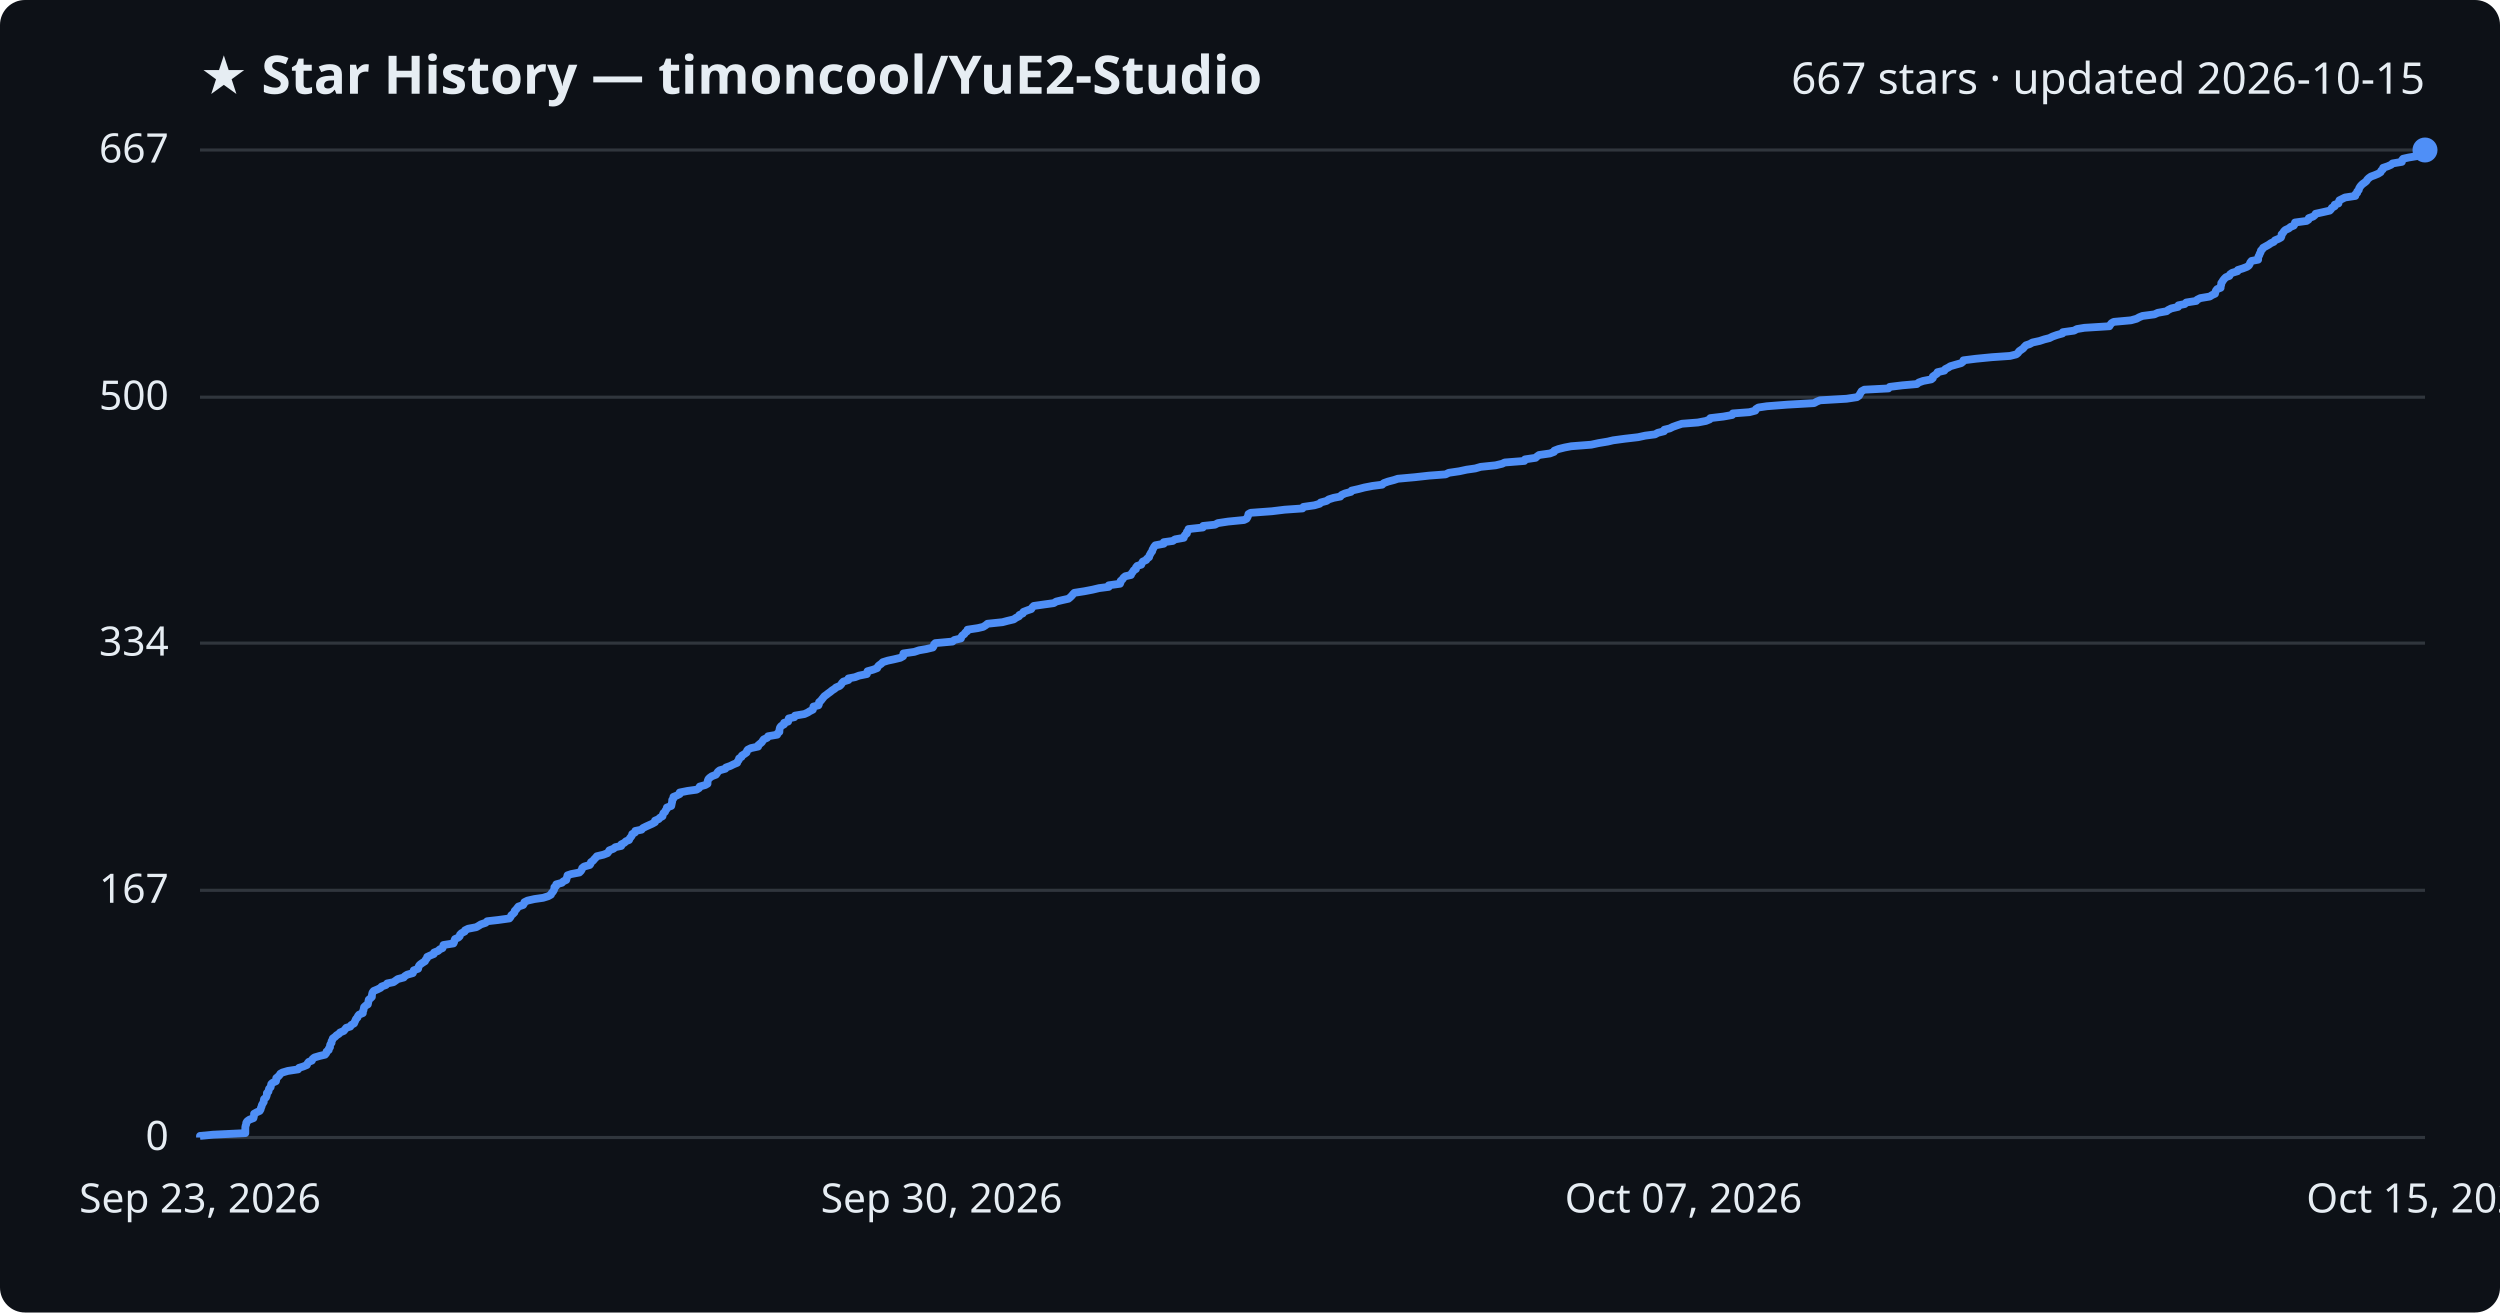
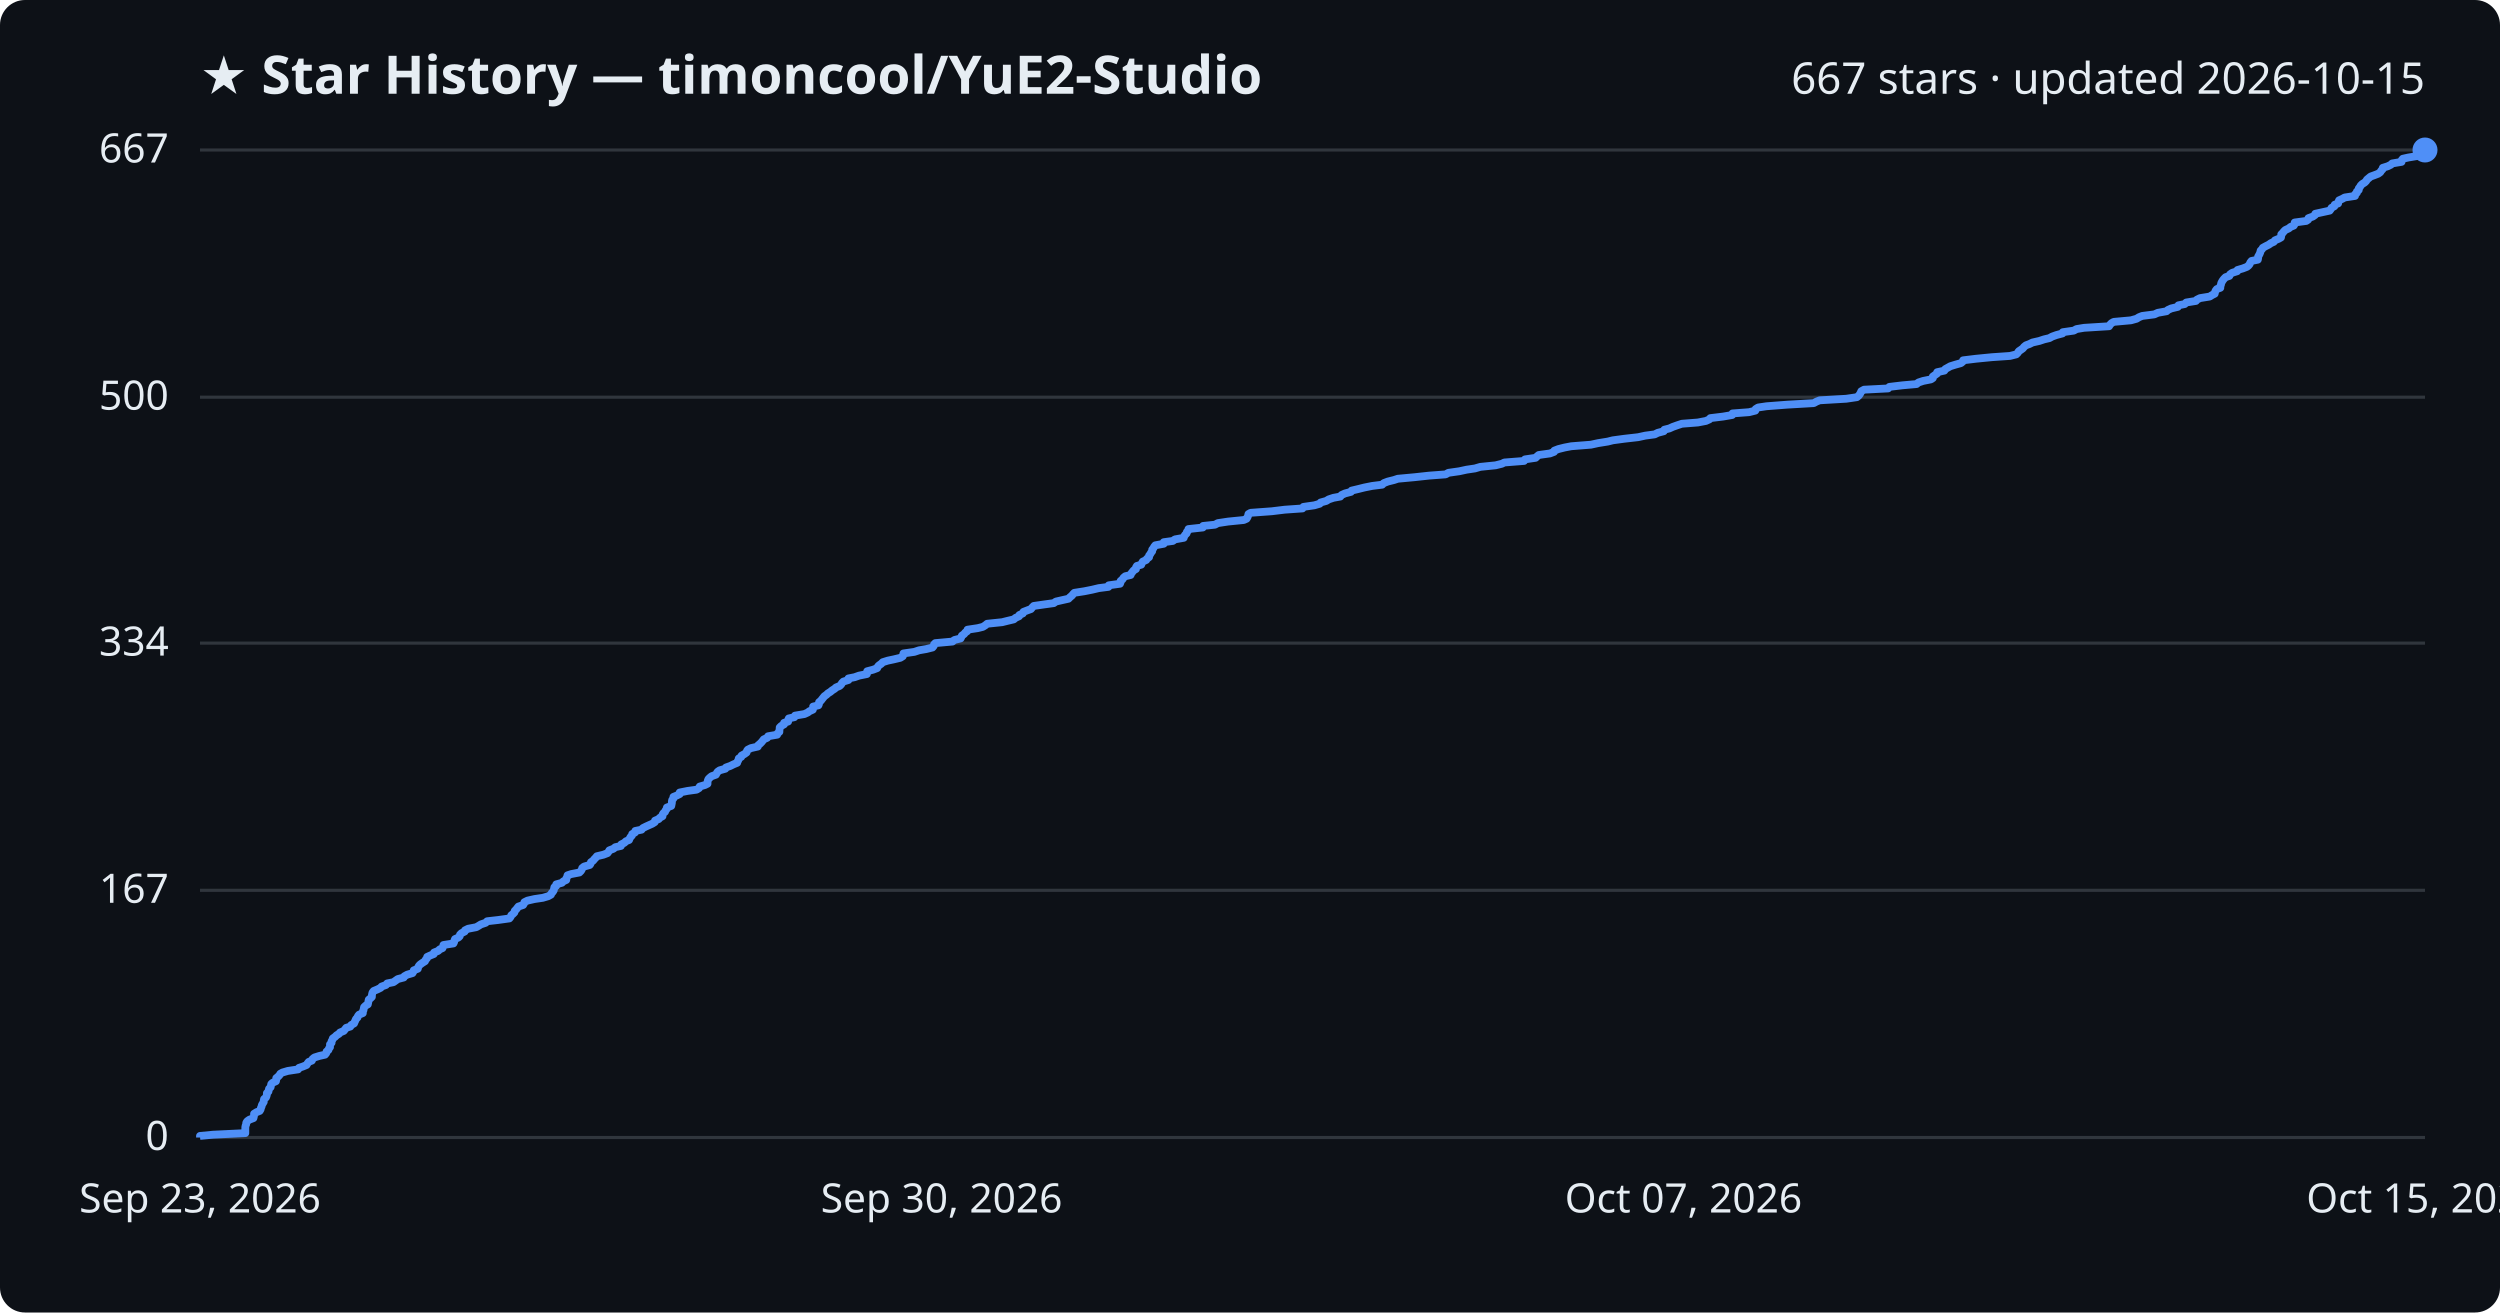
<svg xmlns="http://www.w3.org/2000/svg" viewBox="0 0 800 420" font-family="Segoe UI, sans-serif">
  <rect width="800" height="420" fill="#0d1117" rx="8" />
  <text x="64" y="30" fill="#e6edf3" font-size="17" font-weight="700">★ Star History — timoncool/YuE2-Studio</text>
  <text x="776" y="30" fill="#e6edf3" font-size="14" text-anchor="end">667 stars · updated 2026-10-15</text>
  <line x1="64" y1="364.0" x2="776" y2="364.0" stroke="#30363d" stroke-width="1" />
  <text x="54" y="368.0" fill="#e6edf3" font-size="13" text-anchor="end">0</text>
  <line x1="64" y1="284.9" x2="776" y2="284.9" stroke="#30363d" stroke-width="1" />
  <text x="54" y="288.9" fill="#e6edf3" font-size="13" text-anchor="end">167</text>
  <line x1="64" y1="205.8" x2="776" y2="205.8" stroke="#30363d" stroke-width="1" />
  <text x="54" y="209.8" fill="#e6edf3" font-size="13" text-anchor="end">334</text>
  <line x1="64" y1="127.1" x2="776" y2="127.1" stroke="#30363d" stroke-width="1" />
  <text x="54" y="131.1" fill="#e6edf3" font-size="13" text-anchor="end">500</text>
  <line x1="64" y1="48.0" x2="776" y2="48.0" stroke="#30363d" stroke-width="1" />
  <text x="54" y="52.0" fill="#e6edf3" font-size="13" text-anchor="end">667</text>
-   <path d="M64.0,364.0 L64.0,363.5 L68.2,363.1 L78.5,362.6 L78.5,362.1 L78.5,361.6 L78.5,361.2 L78.5,360.7 L78.6,360.2 L78.8,359.7 L78.8,359.3 L79.1,358.8 L79.8,358.3 L81.1,357.8 L81.2,357.4 L81.3,356.9 L81.3,356.4 L82.2,355.9 L83.1,355.5 L83.4,355.0 L83.5,354.5 L83.7,354.1 L83.8,353.6 L84.1,353.1 L84.4,352.6 L84.4,352.2 L84.5,351.7 L85.1,351.2 L85.3,350.7 L85.4,350.3 L85.4,349.8 L85.9,349.3 L86.0,348.8 L86.1,348.4 L86.6,347.9 L86.7,347.4 L86.8,346.9 L87.2,346.5 L88.3,346.0 L88.4,345.5 L88.4,345.0 L88.9,344.6 L89.4,344.1 L89.7,343.6 L90.4,343.2 L92.1,342.7 L95.4,342.2 L95.7,341.7 L97.0,341.3 L98.2,340.8 L98.4,340.3 L98.8,339.8 L99.8,339.4 L100.0,338.9 L100.6,338.4 L102.3,337.9 L104.0,337.5 L104.4,337.0 L104.5,336.5 L105.2,336.0 L105.2,335.6 L105.6,335.1 L105.6,334.6 L105.7,334.2 L106.1,333.7 L106.1,333.2 L106.4,332.7 L106.5,332.3 L107.2,331.8 L107.7,331.3 L108.5,330.8 L108.8,330.4 L110.0,329.9 L110.4,329.4 L110.8,328.9 L112.1,328.5 L112.4,328.0 L113.3,327.5 L113.5,327.0 L113.7,326.6 L113.9,326.1 L114.4,325.6 L114.5,325.2 L114.9,324.7 L116.1,324.2 L116.1,323.7 L116.3,323.3 L116.4,322.8 L116.5,322.3 L117.0,321.8 L117.7,321.4 L117.8,320.9 L117.9,320.4 L118.0,319.9 L118.5,319.5 L119.0,319.0 L119.0,318.5 L119.1,318.0 L119.2,317.6 L119.6,317.1 L120.8,316.6 L121.8,316.1 L122.1,315.7 L123.5,315.2 L123.9,314.7 L125.9,314.3 L126.6,313.8 L127.3,313.3 L129.2,312.8 L129.5,312.4 L130.3,311.9 L132.1,311.4 L132.3,310.9 L132.4,310.5 L133.8,310.0 L133.9,309.5 L134.1,309.0 L134.5,308.6 L135.2,308.1 L136.0,307.6 L136.2,307.1 L136.6,306.7 L136.7,306.2 L137.8,305.7 L138.8,305.3 L138.9,304.8 L140.2,304.3 L140.7,303.8 L141.6,303.4 L141.8,302.9 L141.9,302.4 L145.1,301.9 L145.3,301.5 L145.4,301.0 L145.6,300.5 L146.7,300.0 L147.1,299.6 L147.2,299.1 L147.7,298.6 L148.7,298.1 L148.8,297.7 L149.8,297.2 L152.4,296.7 L153.1,296.3 L153.9,295.8 L155.4,295.3 L155.9,294.8 L159.4,294.4 L163.0,293.9 L163.4,293.4 L163.6,292.9 L164.1,292.5 L164.6,292.0 L164.7,291.5 L165.2,291.0 L165.5,290.6 L165.9,290.1 L167.4,289.6 L167.7,289.1 L167.8,288.7 L168.8,288.2 L171.0,287.7 L173.8,287.3 L175.4,286.8 L176.3,286.3 L176.5,285.8 L176.9,285.4 L177.2,284.9 L177.4,284.4 L177.4,283.9 L178.0,283.5 L178.0,283.0 L179.8,282.5 L180.3,282.0 L181.2,281.6 L181.3,281.1 L181.5,280.6 L181.6,280.1 L182.8,279.7 L185.4,279.2 L185.9,278.7 L186.2,278.2 L186.3,277.8 L186.9,277.3 L188.7,276.8 L189.0,276.4 L189.1,275.9 L189.8,275.4 L190.2,274.9 L190.6,274.5 L191.0,274.0 L193.1,273.5 L194.4,273.0 L194.7,272.6 L195.0,272.1 L196.3,271.6 L196.9,271.1 L198.8,270.7 L198.8,270.2 L199.8,269.7 L200.3,269.2 L201.3,268.8 L201.5,268.3 L201.9,267.8 L202.2,267.4 L202.3,266.9 L203.2,266.4 L203.3,265.9 L205.3,265.5 L205.7,265.0 L206.7,264.5 L207.8,264.0 L208.7,263.6 L209.6,263.1 L209.6,262.6 L210.8,262.1 L211.1,261.7 L212.0,261.2 L212.1,260.7 L212.3,260.2 L212.8,259.8 L213.0,259.3 L213.4,258.8 L213.4,258.4 L214.8,257.9 L214.9,257.4 L215.0,256.9 L215.1,256.5 L215.1,256.0 L215.5,255.5 L215.5,255.0 L216.5,254.6 L217.5,254.1 L217.5,253.6 L220.0,253.1 L222.9,252.7 L223.7,252.2 L223.9,251.7 L225.7,251.2 L226.4,250.8 L226.4,250.3 L226.5,249.8 L226.7,249.3 L227.1,248.9 L227.8,248.4 L229.1,247.9 L229.4,247.5 L229.7,247.0 L230.3,246.5 L232.1,246.0 L232.3,245.6 L233.7,245.1 L234.7,244.6 L235.9,244.1 L236.0,243.7 L236.4,243.2 L236.5,242.7 L237.3,242.2 L237.4,241.8 L238.2,241.3 L238.9,240.8 L239.0,240.3 L239.3,239.9 L240.3,239.4 L242.6,238.9 L242.6,238.5 L243.2,238.0 L243.8,237.5 L244.1,237.0 L244.4,236.6 L245.5,236.1 L245.8,235.6 L248.7,235.1 L248.8,234.7 L249.4,234.2 L249.4,233.7 L249.5,233.2 L249.6,232.8 L250.0,232.3 L250.9,231.8 L250.9,231.3 L252.2,230.9 L252.3,230.4 L252.4,229.9 L254.2,229.5 L254.4,229.0 L257.4,228.5 L258.5,228.0 L259.1,227.6 L260.1,227.1 L260.2,226.6 L260.3,226.1 L261.9,225.7 L262.1,225.2 L262.1,224.7 L262.7,224.2 L263.0,223.8 L263.4,223.3 L263.8,222.8 L264.5,222.3 L265.0,221.9 L265.7,221.4 L266.3,220.9 L267.1,220.4 L267.5,220.0 L268.7,219.5 L269.2,219.0 L269.4,218.6 L269.9,218.1 L271.5,217.6 L271.5,217.1 L273.6,216.7 L274.9,216.2 L277.4,215.7 L277.5,215.2 L277.6,214.8 L279.4,214.3 L280.7,213.8 L280.9,213.3 L281.3,212.9 L282.0,212.4 L282.5,211.9 L284.1,211.4 L286.0,211.0 L288.1,210.5 L289.0,210.0 L289.0,209.6 L289.1,209.1 L292.6,208.6 L294.1,208.1 L296.4,207.7 L298.5,207.2 L298.8,206.7 L298.9,206.2 L299.3,205.8 L304.8,205.3 L305.4,204.8 L307.5,204.3 L307.6,203.9 L307.9,203.4 L308.6,202.9 L308.9,202.4 L309.5,202.0 L309.6,201.5 L312.9,201.0 L314.6,200.6 L315.4,200.1 L316.0,199.6 L320.8,199.1 L322.3,198.7 L324.4,198.2 L325.1,197.7 L326.1,197.2 L326.2,196.8 L327.3,196.3 L327.5,195.8 L328.8,195.3 L330.0,194.9 L330.3,194.4 L330.8,193.9 L334.3,193.4 L337.2,193.0 L338.0,192.5 L340.1,192.0 L341.9,191.6 L342.5,191.1 L343.0,190.6 L343.4,190.1 L343.8,189.7 L347.0,189.2 L349.6,188.7 L351.7,188.2 L354.8,187.8 L354.8,187.3 L358.4,186.8 L358.6,186.3 L358.6,185.9 L359.2,185.4 L359.5,184.9 L360.1,184.4 L361.9,184.0 L362.1,183.5 L362.5,183.0 L362.8,182.5 L363.5,182.1 L363.5,181.6 L363.9,181.1 L365.2,180.7 L365.4,180.2 L365.7,179.7 L366.8,179.2 L367.0,178.8 L367.7,178.3 L367.8,177.8 L368.1,177.3 L368.3,176.9 L368.7,176.4 L368.8,175.9 L369.1,175.4 L369.3,175.0 L369.7,174.5 L372.4,174.0 L372.4,173.5 L375.3,173.1 L376.0,172.6 L378.8,172.1 L378.9,171.7 L379.2,171.2 L379.8,170.7 L379.8,170.2 L380.2,169.8 L380.3,169.3 L384.9,168.8 L385.0,168.3 L388.8,167.9 L389.7,167.4 L393.0,166.9 L398.1,166.4 L398.9,166.0 L399.2,165.5 L399.4,165.0 L399.5,164.5 L400.2,164.1 L407.0,163.6 L411.1,163.1 L416.8,162.7 L417.1,162.2 L420.6,161.7 L422.3,161.2 L422.6,160.8 L424.5,160.3 L425.2,159.8 L426.8,159.3 L428.9,158.9 L429.3,158.4 L430.4,157.9 L432.3,157.4 L432.5,157.0 L434.7,156.5 L436.6,156.0 L439.2,155.5 L442.3,155.1 L442.8,154.6 L444.2,154.1 L446.1,153.6 L447.3,153.2 L452.8,152.7 L457.3,152.2 L462.6,151.8 L463.6,151.3 L467.0,150.8 L469.3,150.3 L472.1,149.9 L473.8,149.4 L478.6,148.9 L480.7,148.4 L481.5,148.0 L487.8,147.5 L488.0,147.0 L491.4,146.5 L491.8,146.1 L492.5,145.6 L496.0,145.1 L497.3,144.6 L497.4,144.2 L498.7,143.7 L500.7,143.2 L502.8,142.8 L509.2,142.3 L511.5,141.8 L514.5,141.3 L516.2,140.9 L519.9,140.4 L524.2,139.9 L526.5,139.4 L529.6,139.0 L530.5,138.5 L532.5,138.0 L532.6,137.5 L534.3,137.1 L535.3,136.6 L536.7,136.1 L538.2,135.6 L543.3,135.2 L545.9,134.7 L547.1,134.2 L547.3,133.8 L551.5,133.3 L554.3,132.8 L554.5,132.3 L559.8,131.9 L561.7,131.4 L561.9,130.9 L562.7,130.4 L565.4,130.0 L571.8,129.5 L580.5,129.0 L581.4,128.5 L582.4,128.1 L590.9,127.6 L594.2,127.1 L594.9,126.6 L595.1,126.2 L595.4,125.7 L595.7,125.2 L596.6,124.7 L604.3,124.3 L604.7,123.8 L608.8,123.3 L613.4,122.9 L614.0,122.4 L615.4,121.9 L618.0,121.4 L618.5,121.0 L618.5,120.5 L619.2,120.0 L619.9,119.5 L620.0,119.1 L622.2,118.6 L622.5,118.1 L623.5,117.6 L624.1,117.2 L625.8,116.7 L627.6,116.2 L628.2,115.7 L628.3,115.3 L632.3,114.8 L637.4,114.3 L643.2,113.9 L645.2,113.4 L645.8,112.9 L646.1,112.4 L646.7,112.0 L647.4,111.5 L647.8,111.0 L648.3,110.5 L649.5,110.1 L650.4,109.6 L652.7,109.1 L654.2,108.6 L655.8,108.2 L656.8,107.7 L658.2,107.2 L660.0,106.7 L660.1,106.3 L663.7,105.8 L664.6,105.3 L667.0,104.9 L675.0,104.4 L675.3,103.9 L675.7,103.4 L676.4,103.0 L681.9,102.5 L683.7,102.0 L684.6,101.5 L685.6,101.1 L689.4,100.6 L690.5,100.1 L693.3,99.6 L693.8,99.2 L694.8,98.7 L697.0,98.2 L697.1,97.7 L699.1,97.3 L699.6,96.8 L702.8,96.3 L703.1,95.9 L704.1,95.4 L707.1,94.9 L707.9,94.4 L708.8,94.0 L708.9,93.5 L709.1,93.0 L709.5,92.5 L710.6,92.1 L710.6,91.6 L710.8,91.1 L710.8,90.6 L711.1,90.2 L711.4,89.7 L711.8,89.2 L712.3,88.7 L713.4,88.3 L713.6,87.8 L714.3,87.3 L716.0,86.8 L716.1,86.4 L717.7,85.9 L719.0,85.4 L719.6,85.0 L719.9,84.5 L720.1,84.0 L720.5,83.5 L722.6,83.1 L722.6,82.6 L722.7,82.1 L723.0,81.6 L723.1,81.2 L723.4,80.7 L723.5,80.2 L724.0,79.7 L724.2,79.3 L725.1,78.8 L726.0,78.3 L726.7,77.8 L727.6,77.4 L728.0,76.9 L729.2,76.4 L729.9,76.0 L730.1,75.5 L730.1,75.0 L730.6,74.5 L730.8,74.1 L731.3,73.6 L732.4,73.1 L733.0,72.6 L734.0,72.2 L734.3,71.7 L734.4,71.2 L738.1,70.7 L738.7,70.3 L738.8,69.8 L740.2,69.3 L740.8,68.8 L741.0,68.4 L743.3,67.9 L745.5,67.4 L745.9,67.0 L746.2,66.5 L747.1,66.0 L747.1,65.5 L748.3,65.1 L748.4,64.6 L748.6,64.1 L749.6,63.6 L750.4,63.2 L753.7,62.7 L753.7,62.2 L754.3,61.7 L754.3,61.3 L754.8,60.8 L754.9,60.3 L755.2,59.8 L755.5,59.4 L756.0,58.9 L756.7,58.4 L757.3,57.9 L757.5,57.5 L758.0,57.0 L758.7,56.5 L759.8,56.1 L761.0,55.6 L761.8,55.1 L762.0,54.6 L762.5,54.2 L762.6,53.7 L764.1,53.2 L765.2,52.7 L765.6,52.3 L768.6,51.8 L768.6,51.3 L769.0,50.8 L770.8,50.4 L773.8,49.9 L774.0,49.4 L774.3,48.9 L774.7,48.5 L776.0,48.0 L776.0,48.0" fill="none" stroke="#4f8ff7" stroke-width="2.5" stroke-linejoin="round" />
+   <path d="M64.0,364.0 L64.0,363.5 L68.2,363.1 L78.5,362.6 L78.5,362.1 L78.5,361.6 L78.5,361.2 L78.5,360.7 L78.6,360.2 L78.8,359.7 L78.8,359.3 L79.1,358.8 L79.8,358.3 L81.1,357.8 L81.2,357.4 L81.3,356.9 L81.3,356.4 L82.1,355.9 L83.1,355.5 L83.4,355.0 L83.5,354.5 L83.7,354.1 L83.8,353.6 L84.1,353.1 L84.4,352.6 L84.4,352.2 L84.5,351.7 L85.1,351.2 L85.3,350.7 L85.4,350.3 L85.4,349.8 L85.9,349.3 L86.0,348.8 L86.1,348.4 L86.6,347.9 L86.7,347.4 L86.8,346.9 L87.2,346.5 L88.3,346.0 L88.4,345.5 L88.4,345.0 L88.9,344.6 L89.4,344.1 L89.7,343.6 L90.4,343.2 L92.1,342.7 L95.4,342.2 L95.7,341.7 L96.9,341.3 L98.1,340.8 L98.4,340.3 L98.8,339.8 L99.8,339.4 L100.0,338.9 L100.6,338.4 L102.2,337.9 L104.0,337.5 L104.4,337.0 L104.5,336.5 L105.1,336.0 L105.2,335.6 L105.6,335.1 L105.6,334.6 L105.6,334.2 L106.1,333.7 L106.1,333.2 L106.4,332.7 L106.5,332.3 L107.2,331.8 L107.7,331.3 L108.5,330.8 L108.8,330.4 L110.0,329.9 L110.4,329.4 L110.8,328.9 L112.1,328.5 L112.4,328.0 L113.3,327.5 L113.5,327.0 L113.7,326.6 L113.9,326.1 L114.4,325.6 L114.5,325.2 L114.9,324.7 L116.1,324.2 L116.1,323.7 L116.3,323.3 L116.4,322.8 L116.5,322.3 L117.0,321.8 L117.7,321.4 L117.8,320.9 L117.9,320.4 L118.0,319.9 L118.5,319.5 L119.0,319.0 L119.0,318.5 L119.1,318.0 L119.2,317.6 L119.6,317.1 L120.8,316.6 L121.8,316.1 L122.1,315.7 L123.5,315.2 L123.9,314.7 L125.9,314.3 L126.6,313.8 L127.3,313.3 L129.2,312.8 L129.4,312.4 L130.3,311.9 L132.0,311.4 L132.3,310.9 L132.4,310.5 L133.7,310.0 L133.8,309.5 L134.1,309.0 L134.5,308.6 L135.2,308.1 L136.0,307.6 L136.2,307.1 L136.6,306.7 L136.7,306.2 L137.8,305.7 L138.8,305.3 L138.9,304.8 L140.2,304.3 L140.7,303.8 L141.6,303.4 L141.8,302.9 L141.9,302.4 L145.1,301.9 L145.3,301.5 L145.4,301.0 L145.6,300.5 L146.7,300.0 L147.1,299.6 L147.2,299.1 L147.7,298.6 L148.7,298.1 L148.8,297.7 L149.8,297.2 L152.4,296.7 L153.1,296.3 L153.9,295.8 L155.4,295.3 L155.9,294.8 L159.4,294.4 L163.0,293.9 L163.4,293.4 L163.6,292.9 L164.1,292.5 L164.6,292.0 L164.7,291.5 L165.2,291.0 L165.5,290.6 L165.9,290.1 L167.4,289.6 L167.7,289.1 L167.8,288.7 L168.8,288.2 L171.0,287.7 L173.7,287.3 L175.4,286.8 L176.3,286.3 L176.5,285.8 L176.9,285.4 L177.2,284.9 L177.3,284.4 L177.4,283.9 L178.0,283.5 L178.0,283.0 L179.8,282.5 L180.3,282.0 L181.2,281.6 L181.2,281.1 L181.5,280.6 L181.6,280.1 L182.8,279.7 L185.4,279.2 L185.9,278.7 L186.2,278.2 L186.3,277.8 L186.9,277.3 L188.7,276.8 L189.0,276.4 L189.1,275.9 L189.8,275.4 L190.2,274.9 L190.6,274.5 L191.0,274.0 L193.1,273.5 L194.4,273.0 L194.7,272.6 L195.0,272.1 L196.3,271.6 L196.9,271.1 L198.7,270.7 L198.8,270.2 L199.8,269.7 L200.3,269.2 L201.3,268.8 L201.5,268.3 L201.8,267.8 L202.2,267.4 L202.3,266.9 L203.2,266.4 L203.3,265.9 L205.3,265.5 L205.7,265.0 L206.7,264.5 L207.8,264.0 L208.7,263.6 L209.5,263.1 L209.6,262.6 L210.8,262.1 L211.1,261.7 L212.0,261.2 L212.0,260.7 L212.3,260.2 L212.8,259.8 L213.0,259.3 L213.4,258.8 L213.4,258.4 L214.8,257.9 L214.9,257.4 L215.0,256.9 L215.0,256.5 L215.1,256.0 L215.5,255.5 L215.5,255.0 L216.5,254.6 L217.5,254.1 L217.5,253.6 L220.0,253.1 L222.9,252.7 L223.7,252.2 L223.9,251.7 L225.6,251.2 L226.4,250.8 L226.4,250.3 L226.5,249.8 L226.7,249.3 L227.1,248.9 L227.7,248.4 L229.1,247.9 L229.3,247.5 L229.6,247.0 L230.3,246.5 L232.1,246.0 L232.3,245.6 L233.7,245.1 L234.7,244.6 L235.9,244.1 L236.0,243.7 L236.3,243.2 L236.4,242.7 L237.2,242.2 L237.3,241.8 L238.2,241.3 L238.9,240.8 L239.0,240.3 L239.3,239.9 L240.3,239.4 L242.5,238.9 L242.6,238.5 L243.2,238.0 L243.7,237.5 L244.1,237.0 L244.4,236.6 L245.5,236.1 L245.8,235.6 L248.7,235.1 L248.8,234.7 L249.4,234.2 L249.4,233.7 L249.5,233.2 L249.5,232.8 L250.0,232.3 L250.9,231.8 L250.9,231.3 L252.2,230.9 L252.2,230.4 L252.4,229.9 L254.2,229.5 L254.4,229.0 L257.4,228.5 L258.5,228.0 L259.0,227.6 L260.1,227.1 L260.2,226.6 L260.2,226.1 L261.9,225.7 L262.1,225.2 L262.1,224.7 L262.7,224.2 L263.0,223.8 L263.4,223.3 L263.8,222.8 L264.5,222.3 L264.9,221.9 L265.7,221.4 L266.3,220.9 L267.1,220.4 L267.5,220.0 L268.7,219.5 L269.2,219.0 L269.4,218.6 L269.9,218.1 L271.5,217.6 L271.5,217.1 L273.5,216.7 L274.9,216.2 L277.4,215.7 L277.5,215.2 L277.5,214.8 L279.4,214.3 L280.7,213.8 L280.9,213.3 L281.3,212.9 L282.0,212.4 L282.5,211.9 L284.1,211.4 L286.0,211.0 L288.1,210.5 L288.9,210.0 L289.0,209.6 L289.1,209.1 L292.6,208.6 L294.1,208.1 L296.4,207.7 L298.4,207.2 L298.8,206.7 L298.9,206.2 L299.3,205.8 L304.8,205.3 L305.4,204.8 L307.4,204.3 L307.6,203.9 L307.8,203.4 L308.5,202.9 L308.9,202.4 L309.5,202.0 L309.6,201.5 L312.9,201.0 L314.5,200.6 L315.3,200.1 L315.9,199.6 L320.7,199.1 L322.3,198.7 L324.4,198.2 L325.0,197.7 L326.1,197.2 L326.2,196.8 L327.3,196.3 L327.5,195.8 L328.8,195.3 L329.9,194.9 L330.3,194.4 L330.8,193.9 L334.3,193.4 L337.2,193.0 L337.9,192.5 L340.1,192.0 L341.9,191.6 L342.4,191.1 L343.0,190.6 L343.4,190.1 L343.8,189.7 L347.0,189.2 L349.5,188.7 L351.6,188.2 L354.7,187.8 L354.8,187.3 L358.4,186.8 L358.6,186.3 L358.6,185.9 L359.2,185.4 L359.5,184.9 L360.1,184.4 L361.8,184.0 L362.0,183.5 L362.4,183.0 L362.8,182.5 L363.5,182.1 L363.5,181.6 L363.8,181.1 L365.2,180.7 L365.4,180.2 L365.7,179.7 L366.8,179.2 L367.0,178.8 L367.7,178.3 L367.7,177.8 L368.1,177.3 L368.3,176.9 L368.7,176.4 L368.7,175.9 L369.1,175.4 L369.3,175.0 L369.7,174.5 L372.4,174.0 L372.4,173.5 L375.3,173.1 L376.0,172.6 L378.8,172.1 L378.9,171.7 L379.2,171.2 L379.7,170.7 L379.8,170.2 L380.2,169.8 L380.3,169.3 L384.9,168.8 L385.0,168.3 L388.8,167.9 L389.7,167.4 L393.0,166.9 L398.0,166.4 L398.9,166.0 L399.2,165.5 L399.4,165.0 L399.5,164.5 L400.2,164.1 L407.0,163.6 L411.1,163.1 L416.8,162.7 L417.1,162.2 L420.6,161.7 L422.3,161.2 L422.6,160.8 L424.4,160.3 L425.2,159.8 L426.7,159.3 L428.9,158.9 L429.3,158.4 L430.4,157.9 L432.3,157.4 L432.5,157.0 L434.6,156.5 L436.6,156.0 L439.1,155.5 L442.3,155.1 L442.8,154.6 L444.1,154.1 L446.1,153.6 L447.3,153.2 L452.7,152.7 L457.3,152.2 L462.6,151.8 L463.5,151.3 L467.0,150.8 L469.3,150.3 L472.0,149.9 L473.7,149.4 L478.6,148.9 L480.6,148.4 L481.4,148.0 L487.7,147.5 L488.0,147.0 L491.4,146.5 L491.8,146.1 L492.4,145.6 L496.0,145.1 L497.3,144.6 L497.4,144.2 L498.7,143.7 L500.7,143.2 L502.8,142.8 L509.1,142.3 L511.4,141.8 L514.5,141.3 L516.1,140.9 L519.8,140.4 L524.2,139.9 L526.5,139.4 L529.5,139.0 L530.5,138.5 L532.4,138.0 L532.6,137.5 L534.2,137.1 L535.3,136.6 L536.7,136.1 L538.2,135.6 L543.3,135.2 L545.9,134.7 L547.0,134.2 L547.3,133.8 L551.4,133.3 L554.3,132.8 L554.4,132.3 L559.7,131.9 L561.7,131.4 L561.8,130.9 L562.6,130.4 L565.3,130.0 L571.8,129.5 L580.4,129.0 L581.3,128.5 L582.3,128.1 L590.8,127.6 L594.2,127.1 L594.8,126.6 L595.1,126.2 L595.4,125.7 L595.6,125.2 L596.5,124.7 L604.2,124.3 L604.6,123.8 L608.8,123.3 L613.3,122.9 L613.9,122.4 L615.4,121.9 L617.9,121.4 L618.5,121.0 L618.5,120.5 L619.2,120.0 L619.9,119.5 L619.9,119.1 L622.2,118.6 L622.5,118.1 L623.4,117.6 L624.1,117.2 L625.7,116.7 L627.5,116.2 L628.1,115.7 L628.2,115.3 L632.3,114.8 L637.4,114.3 L643.2,113.9 L645.2,113.4 L645.7,112.9 L646.0,112.4 L646.6,112.0 L647.3,111.5 L647.7,111.0 L648.3,110.5 L649.4,110.1 L650.4,109.6 L652.6,109.1 L654.1,108.6 L655.8,108.2 L656.7,107.7 L658.1,107.2 L660.0,106.7 L660.1,106.3 L663.6,105.8 L664.5,105.3 L666.9,104.9 L674.9,104.4 L675.2,103.9 L675.7,103.4 L676.4,103.0 L681.9,102.5 L683.7,102.0 L684.5,101.5 L685.5,101.1 L689.4,100.6 L690.5,100.1 L693.3,99.6 L693.7,99.2 L694.8,98.7 L696.9,98.2 L697.1,97.7 L699.1,97.3 L699.6,96.8 L702.7,96.3 L703.0,95.9 L704.0,95.4 L707.1,94.9 L707.9,94.4 L708.7,94.0 L708.8,93.5 L709.0,93.0 L709.4,92.5 L710.5,92.1 L710.5,91.6 L710.7,91.1 L710.8,90.6 L711.0,90.2 L711.3,89.7 L711.7,89.2 L712.2,88.7 L713.4,88.3 L713.6,87.8 L714.3,87.3 L715.9,86.8 L716.0,86.4 L717.7,85.9 L719.0,85.4 L719.5,85.0 L719.9,84.5 L720.1,84.0 L720.5,83.5 L722.5,83.1 L722.6,82.6 L722.6,82.1 L722.9,81.6 L723.1,81.2 L723.3,80.7 L723.4,80.2 L723.9,79.7 L724.1,79.3 L725.0,78.8 L726.0,78.3 L726.7,77.8 L727.6,77.4 L728.0,76.9 L729.2,76.4 L729.9,76.0 L730.0,75.5 L730.0,75.0 L730.5,74.5 L730.8,74.1 L731.3,73.6 L732.4,73.1 L733.0,72.6 L734.0,72.2 L734.3,71.7 L734.3,71.2 L738.0,70.7 L738.6,70.3 L738.7,69.8 L740.1,69.3 L740.8,68.8 L740.9,68.4 L743.2,67.9 L745.5,67.4 L745.8,67.0 L746.1,66.5 L747.0,66.0 L747.1,65.5 L748.2,65.1 L748.3,64.6 L748.5,64.1 L749.6,63.6 L750.3,63.2 L753.6,62.7 L753.6,62.2 L754.2,61.7 L754.2,61.3 L754.8,60.8 L754.8,60.3 L755.2,59.8 L755.4,59.4 L755.9,58.9 L756.7,58.4 L757.2,57.9 L757.4,57.5 L758.0,57.0 L758.6,56.5 L759.7,56.1 L761.0,55.6 L761.7,55.1 L762.0,54.6 L762.4,54.2 L762.5,53.7 L764.1,53.2 L765.1,52.7 L765.5,52.3 L768.5,51.8 L768.5,51.3 L768.9,50.8 L770.7,50.4 L773.7,49.9 L773.9,49.4 L774.2,48.9 L774.7,48.5 L775.9,48.0 L776.0,48.0" fill="none" stroke="#4f8ff7" stroke-width="2.5" stroke-linejoin="round" />
  <circle cx="776.0" cy="48.0" r="4" fill="#4f8ff7" />
  <text x="64.0" y="388" fill="#e6edf3" font-size="13" text-anchor="middle">Sep 23, 2026</text>
  <text x="301.3" y="388" fill="#e6edf3" font-size="13" text-anchor="middle">Sep 30, 2026</text>
  <text x="538.7" y="388" fill="#e6edf3" font-size="13" text-anchor="middle">Oct 07, 2026</text>
  <text x="776.0" y="388" fill="#e6edf3" font-size="13" text-anchor="middle">Oct 15, 2026</text>
</svg>
